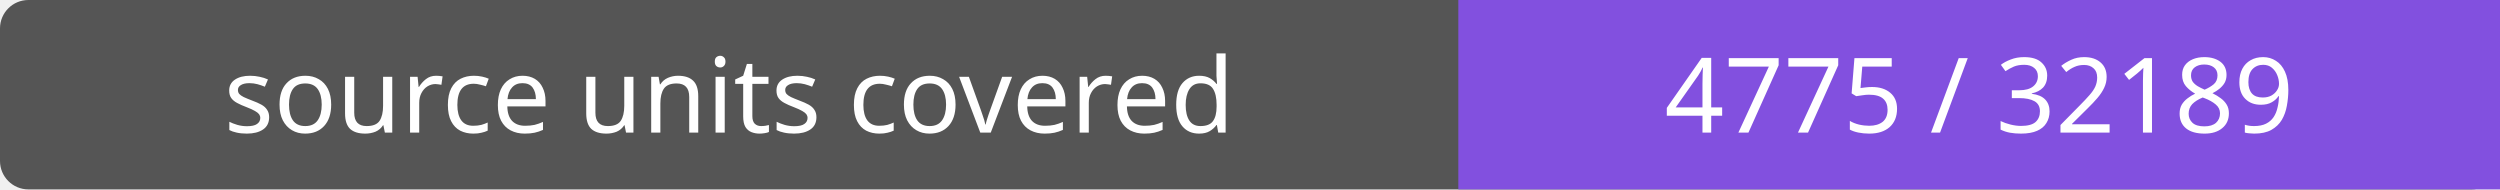
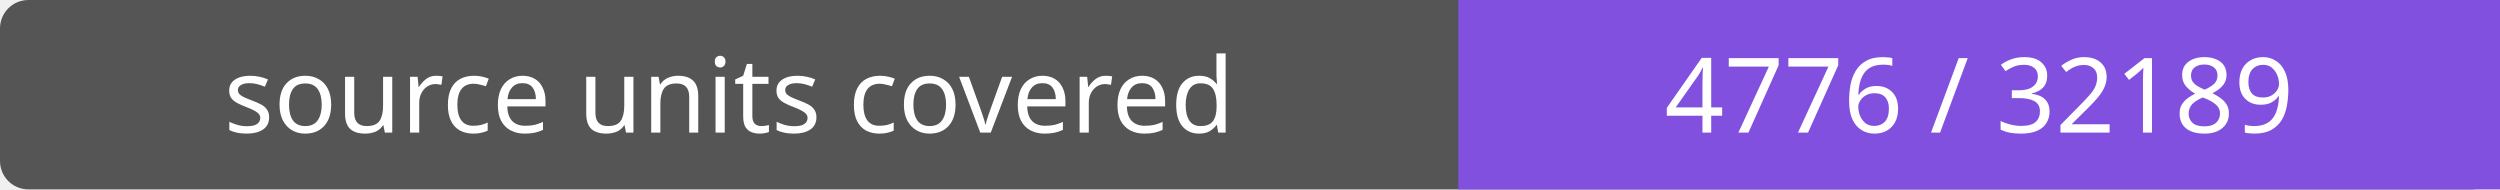
- <svg xmlns="http://www.w3.org/2000/svg" width="264" height="20" role="img" aria-label="source units covered: 4775 / 32189">
+ <svg xmlns="http://www.w3.org/2000/svg" width="264" height="20" role="img" aria-label="source units covered: 4776 / 32189">
  <rect width="264" height="20" rx="3" fill="#555" />
  <path fill="#8250df" d="M154 0h110v20H154z" />
  <g fill="#fff" text-anchor="middle" font-family="Verdana,sans-serif" font-size="11">
    <text x="77.0" y="14">source units covered</text>
-     <text x="209.0" y="14">4775 / 32189</text>
+     <text x="209.0" y="14">4776 / 32189</text>
  </g>
</svg>
